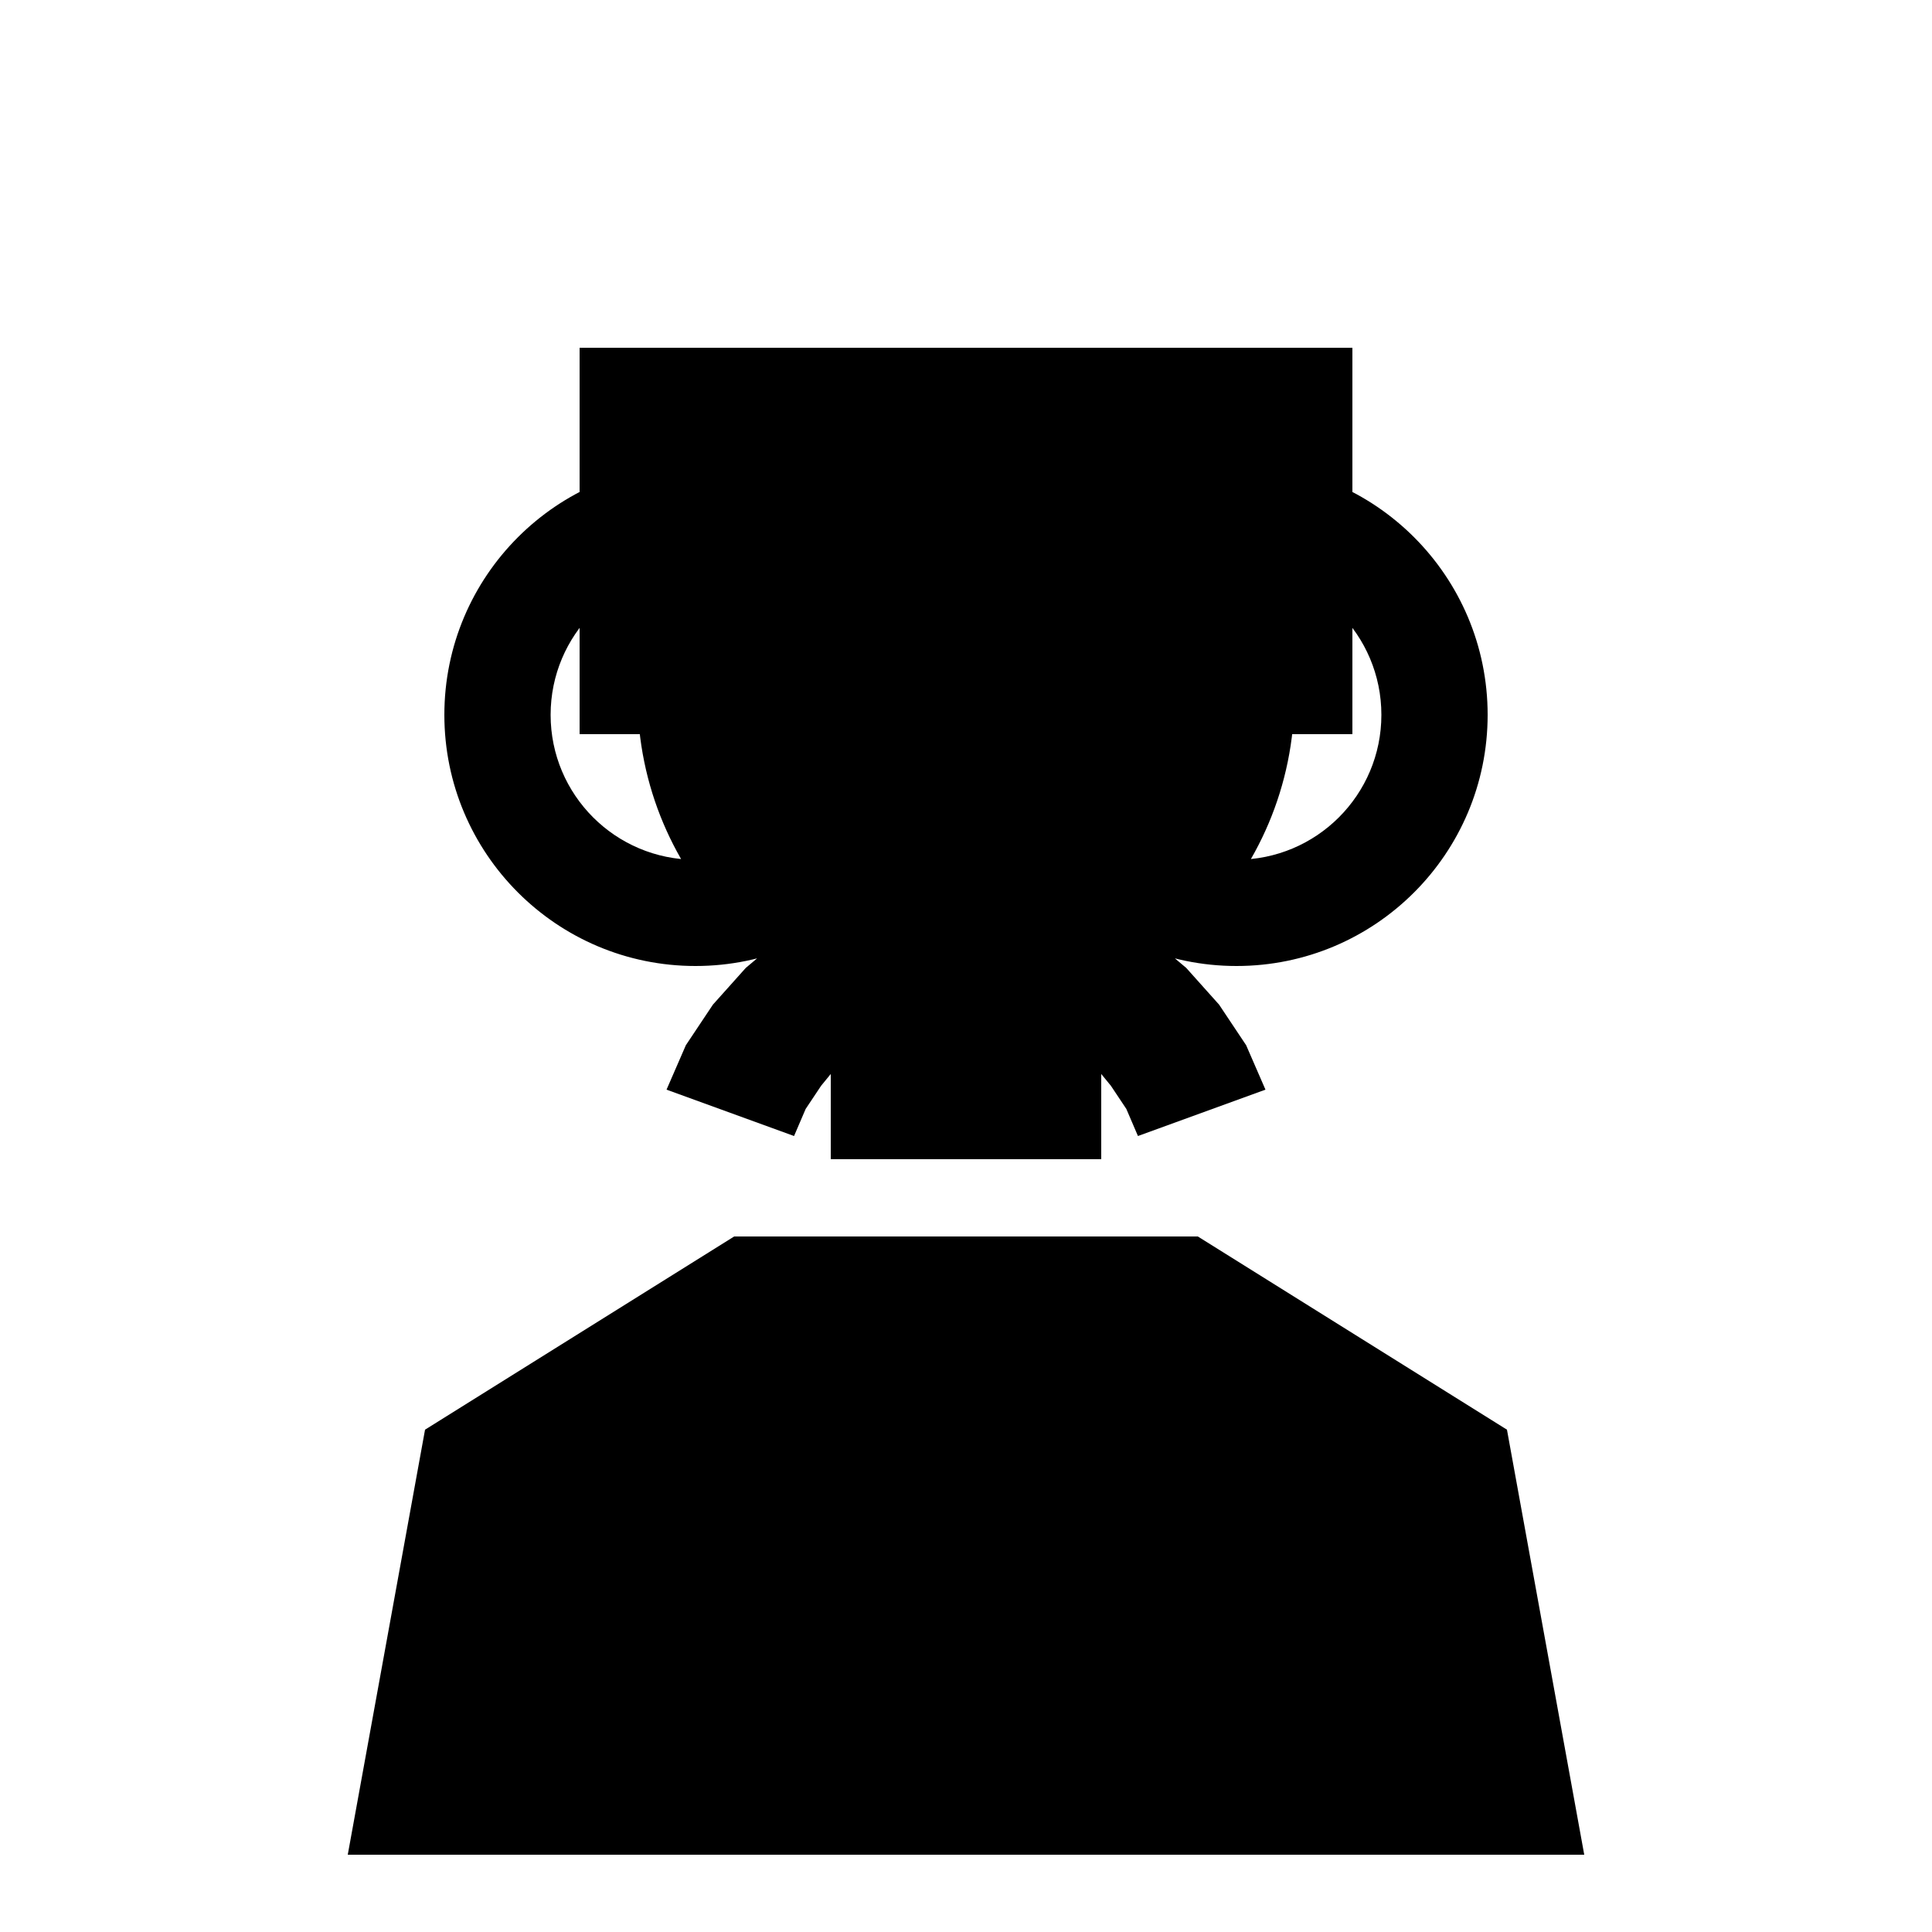
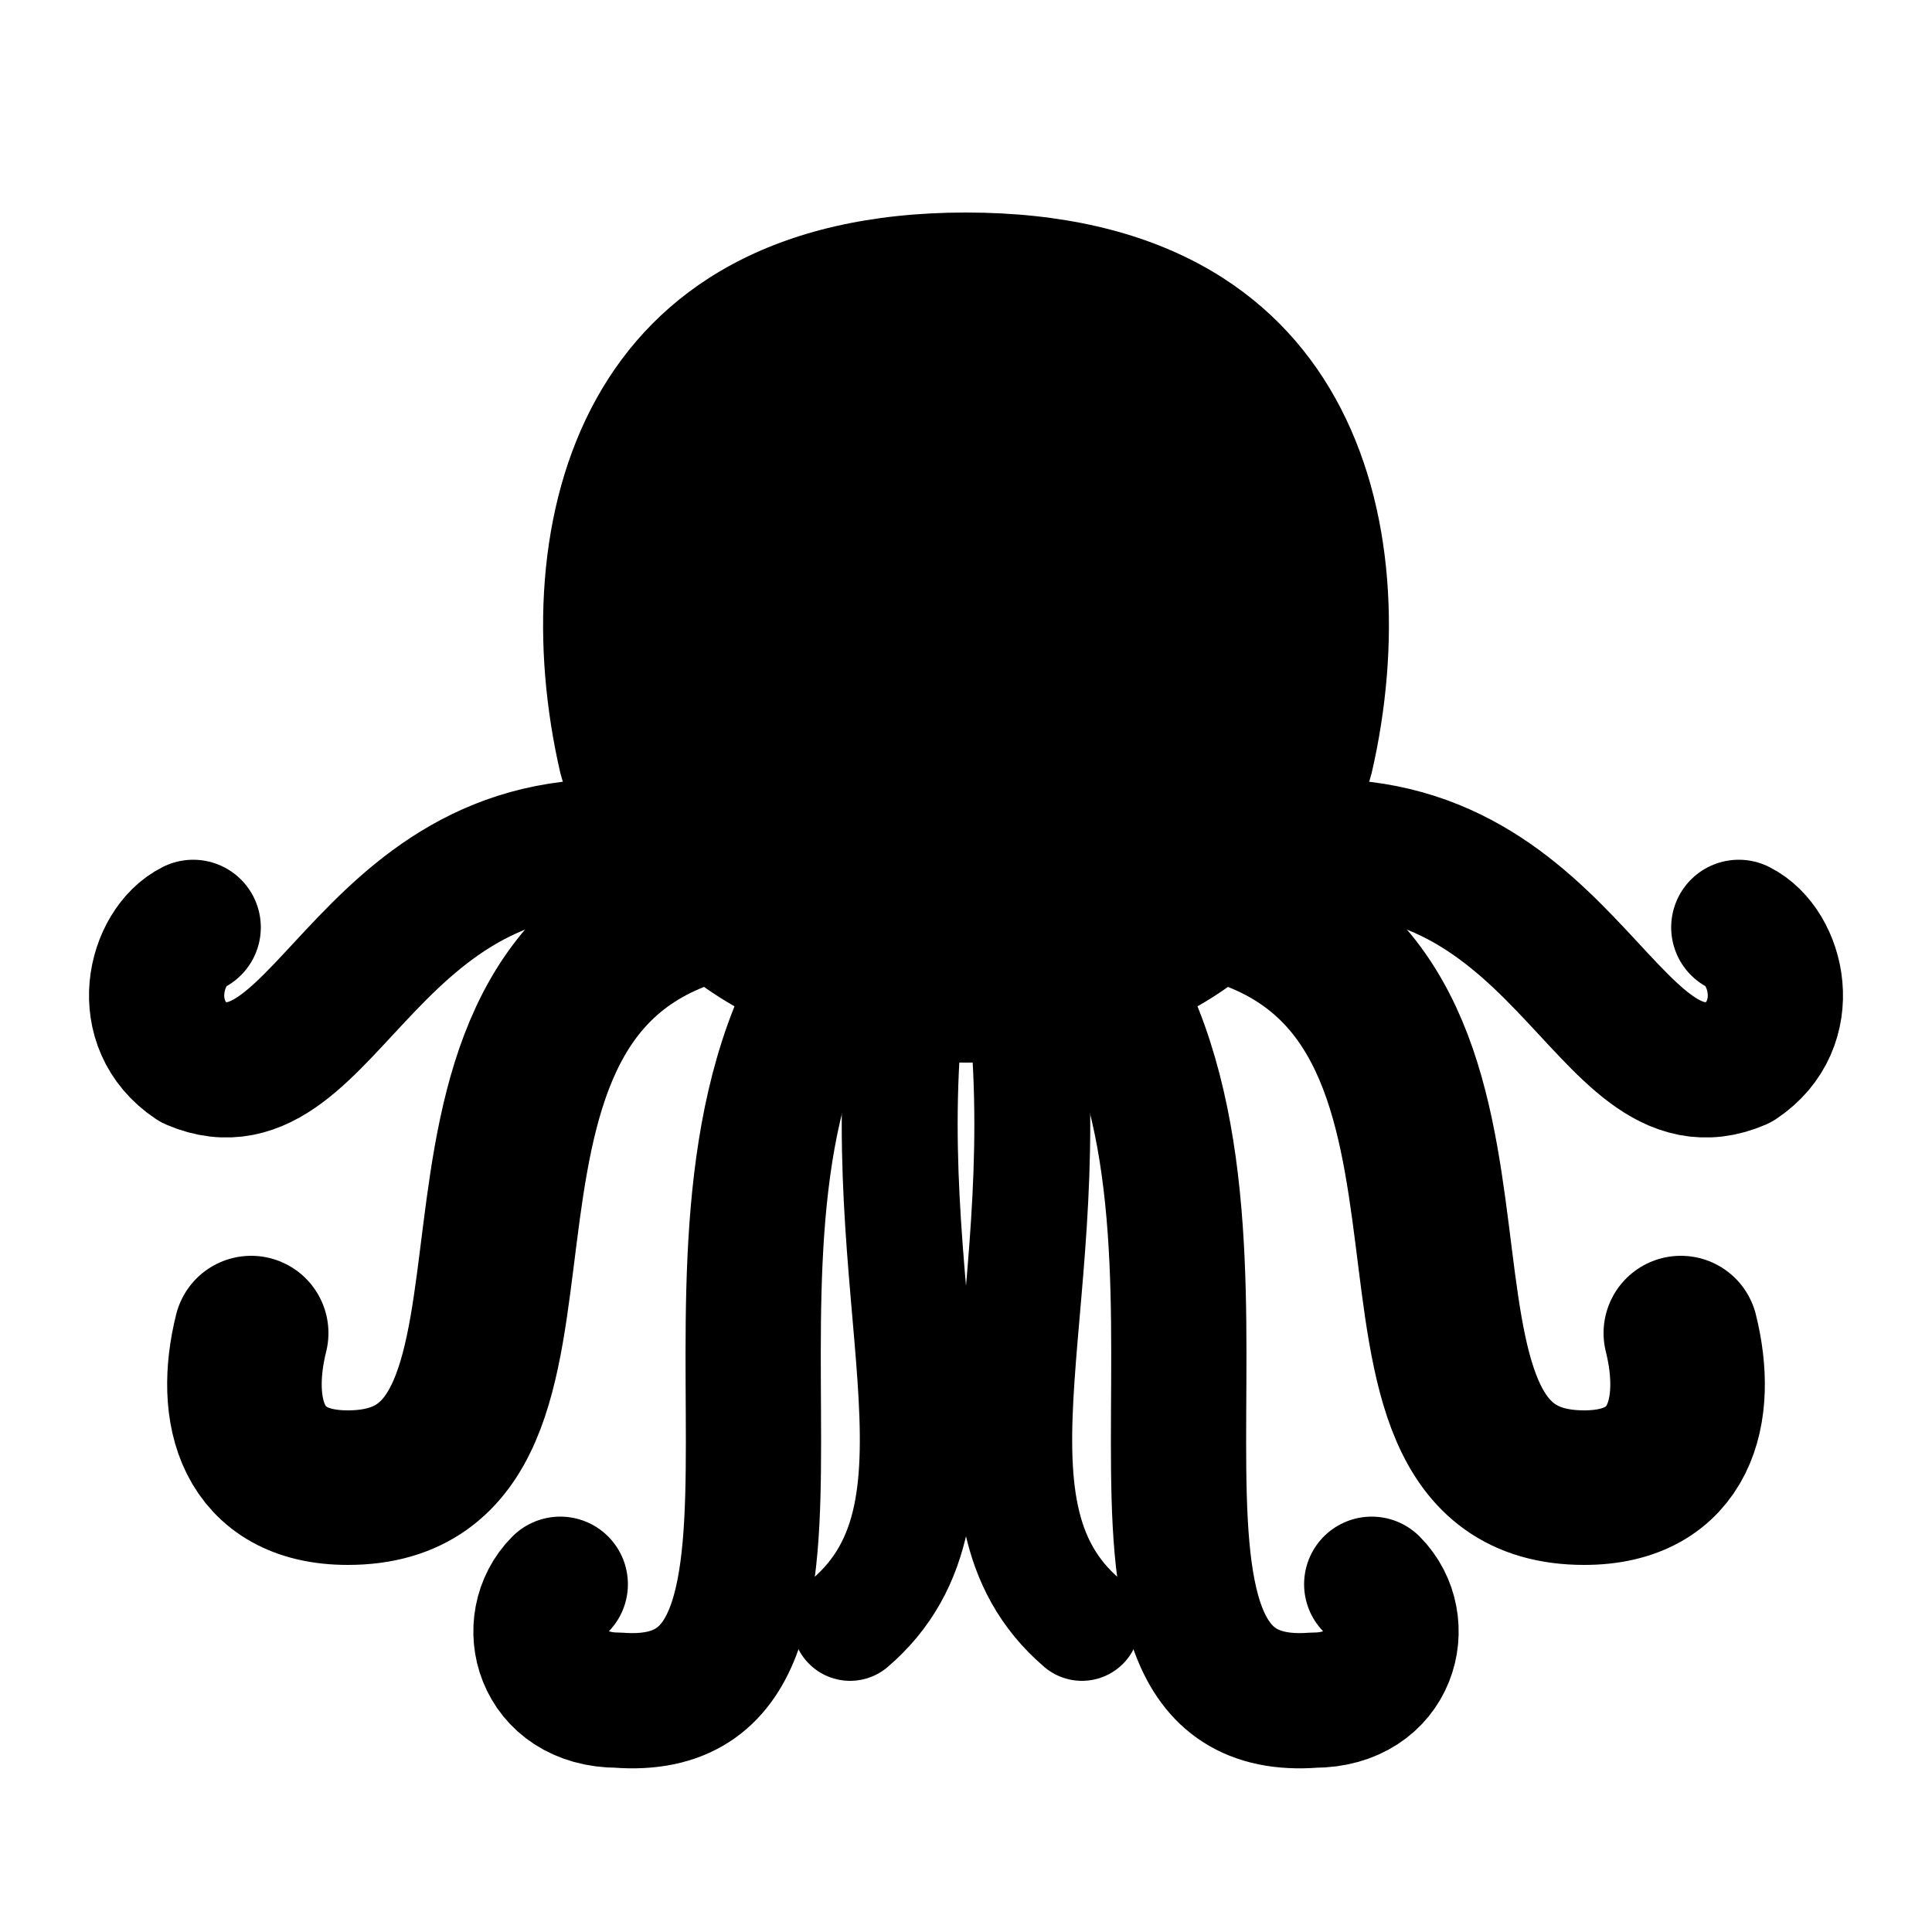
<svg xmlns="http://www.w3.org/2000/svg" viewBox="0 0 100 100" fill="currentColor">
-   <path d="M18 96L22 74L38 64L62 64L78 74L82 96ZM34.5 56.4L35.5 54.1L36.9 52L38.6 50.1L40.5 48.5L42.7 47.2L45 46.3L47.5 45.7L50 45.5L52.5 45.7L55 46.3L57.3 47.2L59.5 48.5L61.4 50.1L63.1 52L64.5 54.1L65.5 56.4L58.9 58.8L58.3 57.4L57.5 56.2L56.6 55.1L55.4 54.2L54.2 53.5L52.9 52.9L51.4 52.6L50 52.5L48.6 52.6L47.1 52.9L45.8 53.5L44.6 54.2L43.4 55.1L42.5 56.2L41.7 57.4L41.1 58.8ZM57 46L57 60L43 60L43 46ZM33 36A17 17 0 1 1 67 36A17 17 0 1 1 33 36ZM30 38L30 18L70 18L70 38ZM23 37A13 13 0 1 1 49 37A13 13 0 1 1 23 37ZM28.5 37A7.5 7.5 0 1 0 43.5 37A7.5 7.5 0 1 0 28.5 37ZM51 37A13 13 0 1 1 77 37A13 13 0 1 1 51 37ZM56.5 37A7.5 7.5 0 1 0 71.5 37A7.5 7.5 0 1 0 56.5 37ZM45 37L45.2 36.2L45.6 35.6L46.2 35.2L47 35L53 35L53.8 35.2L54.4 35.6L54.8 36.2L55 37L55 37L54.8 37.8L54.4 38.4L53.8 38.8L53 39L47 39L46.2 38.8L45.6 38.4L45.2 37.8L45 37Z" />
+   <path d="M29 40C26 27 30 11 50 11C70 11 74 27 71 40C68 51 59 55 50 55C41 55 32 51 29 40Z" />
+   <path fill="none" stroke="currentColor" stroke-width="7" stroke-linecap="round" stroke-linejoin="round" d="M34 44C19 42 17 58 10 55C7 53 8 49 10 48" />
+   <path fill="none" stroke="currentColor" stroke-width="7" stroke-linecap="round" stroke-linejoin="round" d="M66 44C81 42 83 58 90 55C93 53 92 49 90 48" />
+   <path fill="none" stroke="currentColor" stroke-width="8" stroke-linecap="round" stroke-linejoin="round" d="M36 47C20 52 31 77 18 77C13 77 12 73 13 69" />
+   <path fill="none" stroke="currentColor" stroke-width="8" stroke-linecap="round" stroke-linejoin="round" d="M64 47C80 52 69 77 82 77C87 77 88 73 87 69" />
+   <path fill="none" stroke="currentColor" stroke-width="7" stroke-linecap="round" stroke-linejoin="round" d="M43 50C34 64 45 89 32 88C28 88 27 84 29 82" />
+   <path fill="none" stroke="currentColor" stroke-width="7" stroke-linecap="round" stroke-linejoin="round" d="M57 50C66 64 55 89 68 88C72 88 73 84 71 82" />
+   <path fill="none" stroke="currentColor" stroke-width="6" stroke-linecap="round" stroke-linejoin="round" d="M47 51C45 67 51 78 44 84" />
+   <path fill="none" stroke="currentColor" stroke-width="6" stroke-linecap="round" stroke-linejoin="round" d="M53 51C55 67 49 78 56 84" />
</svg>
